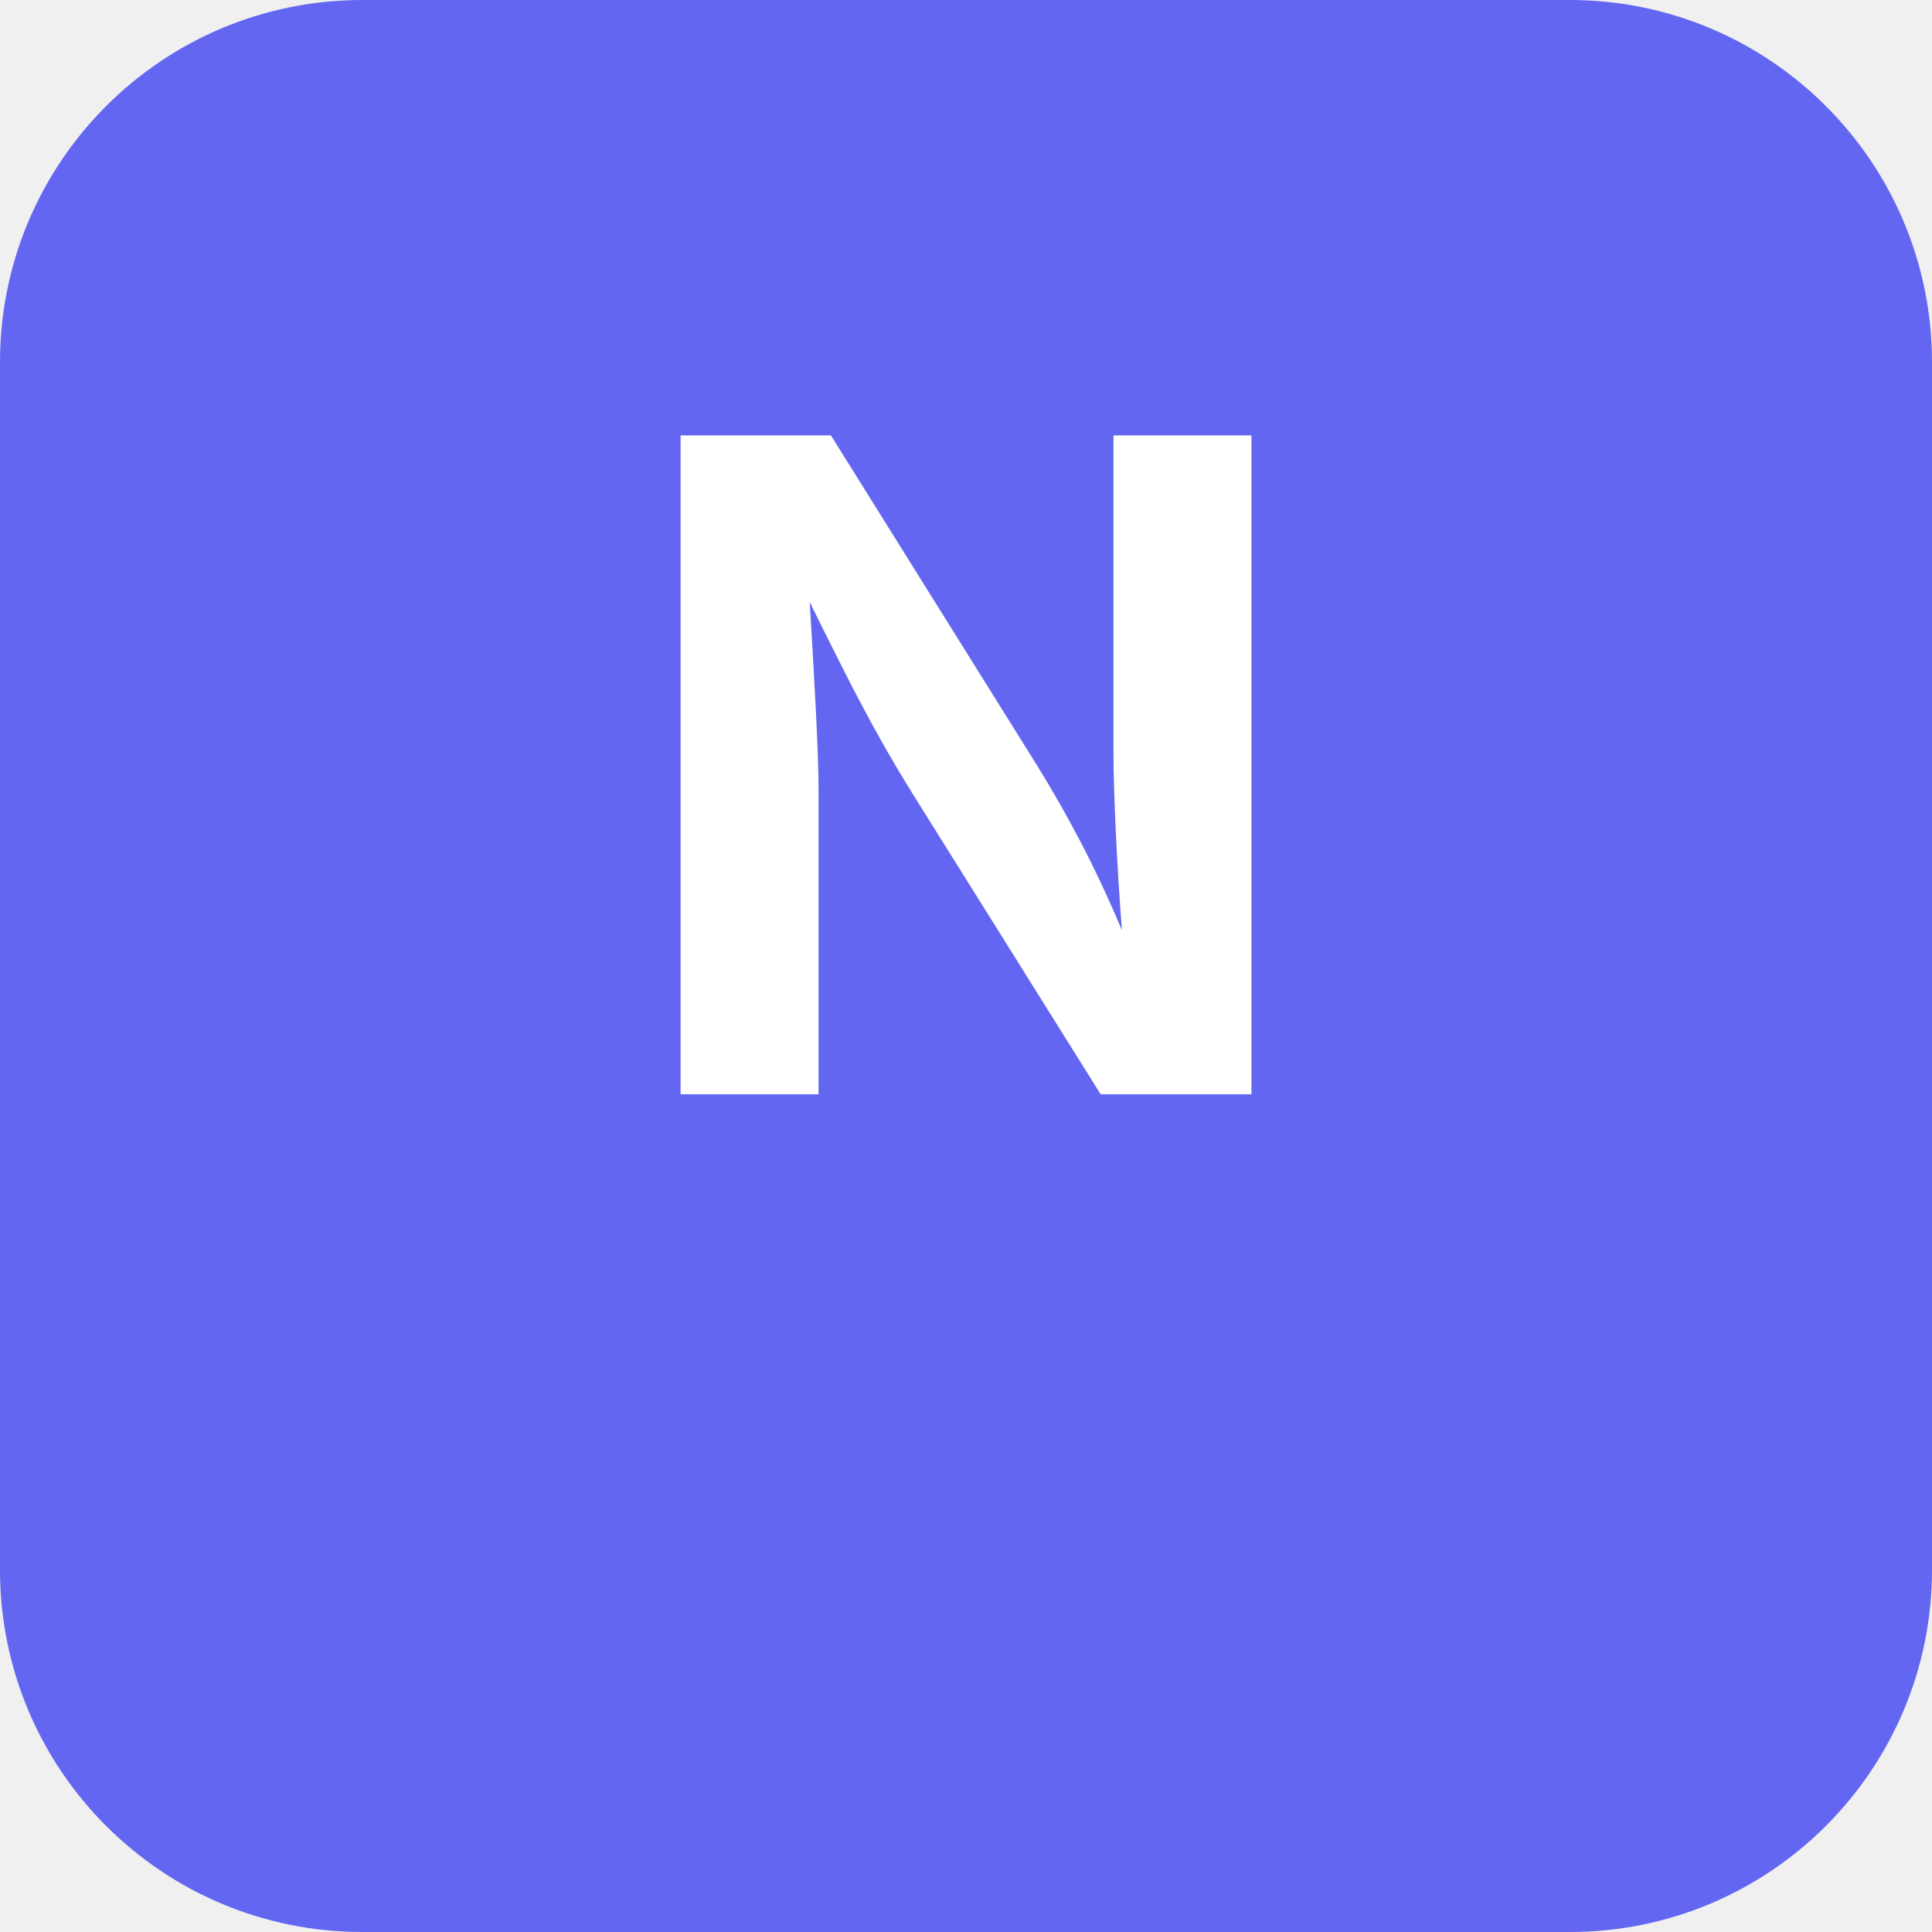
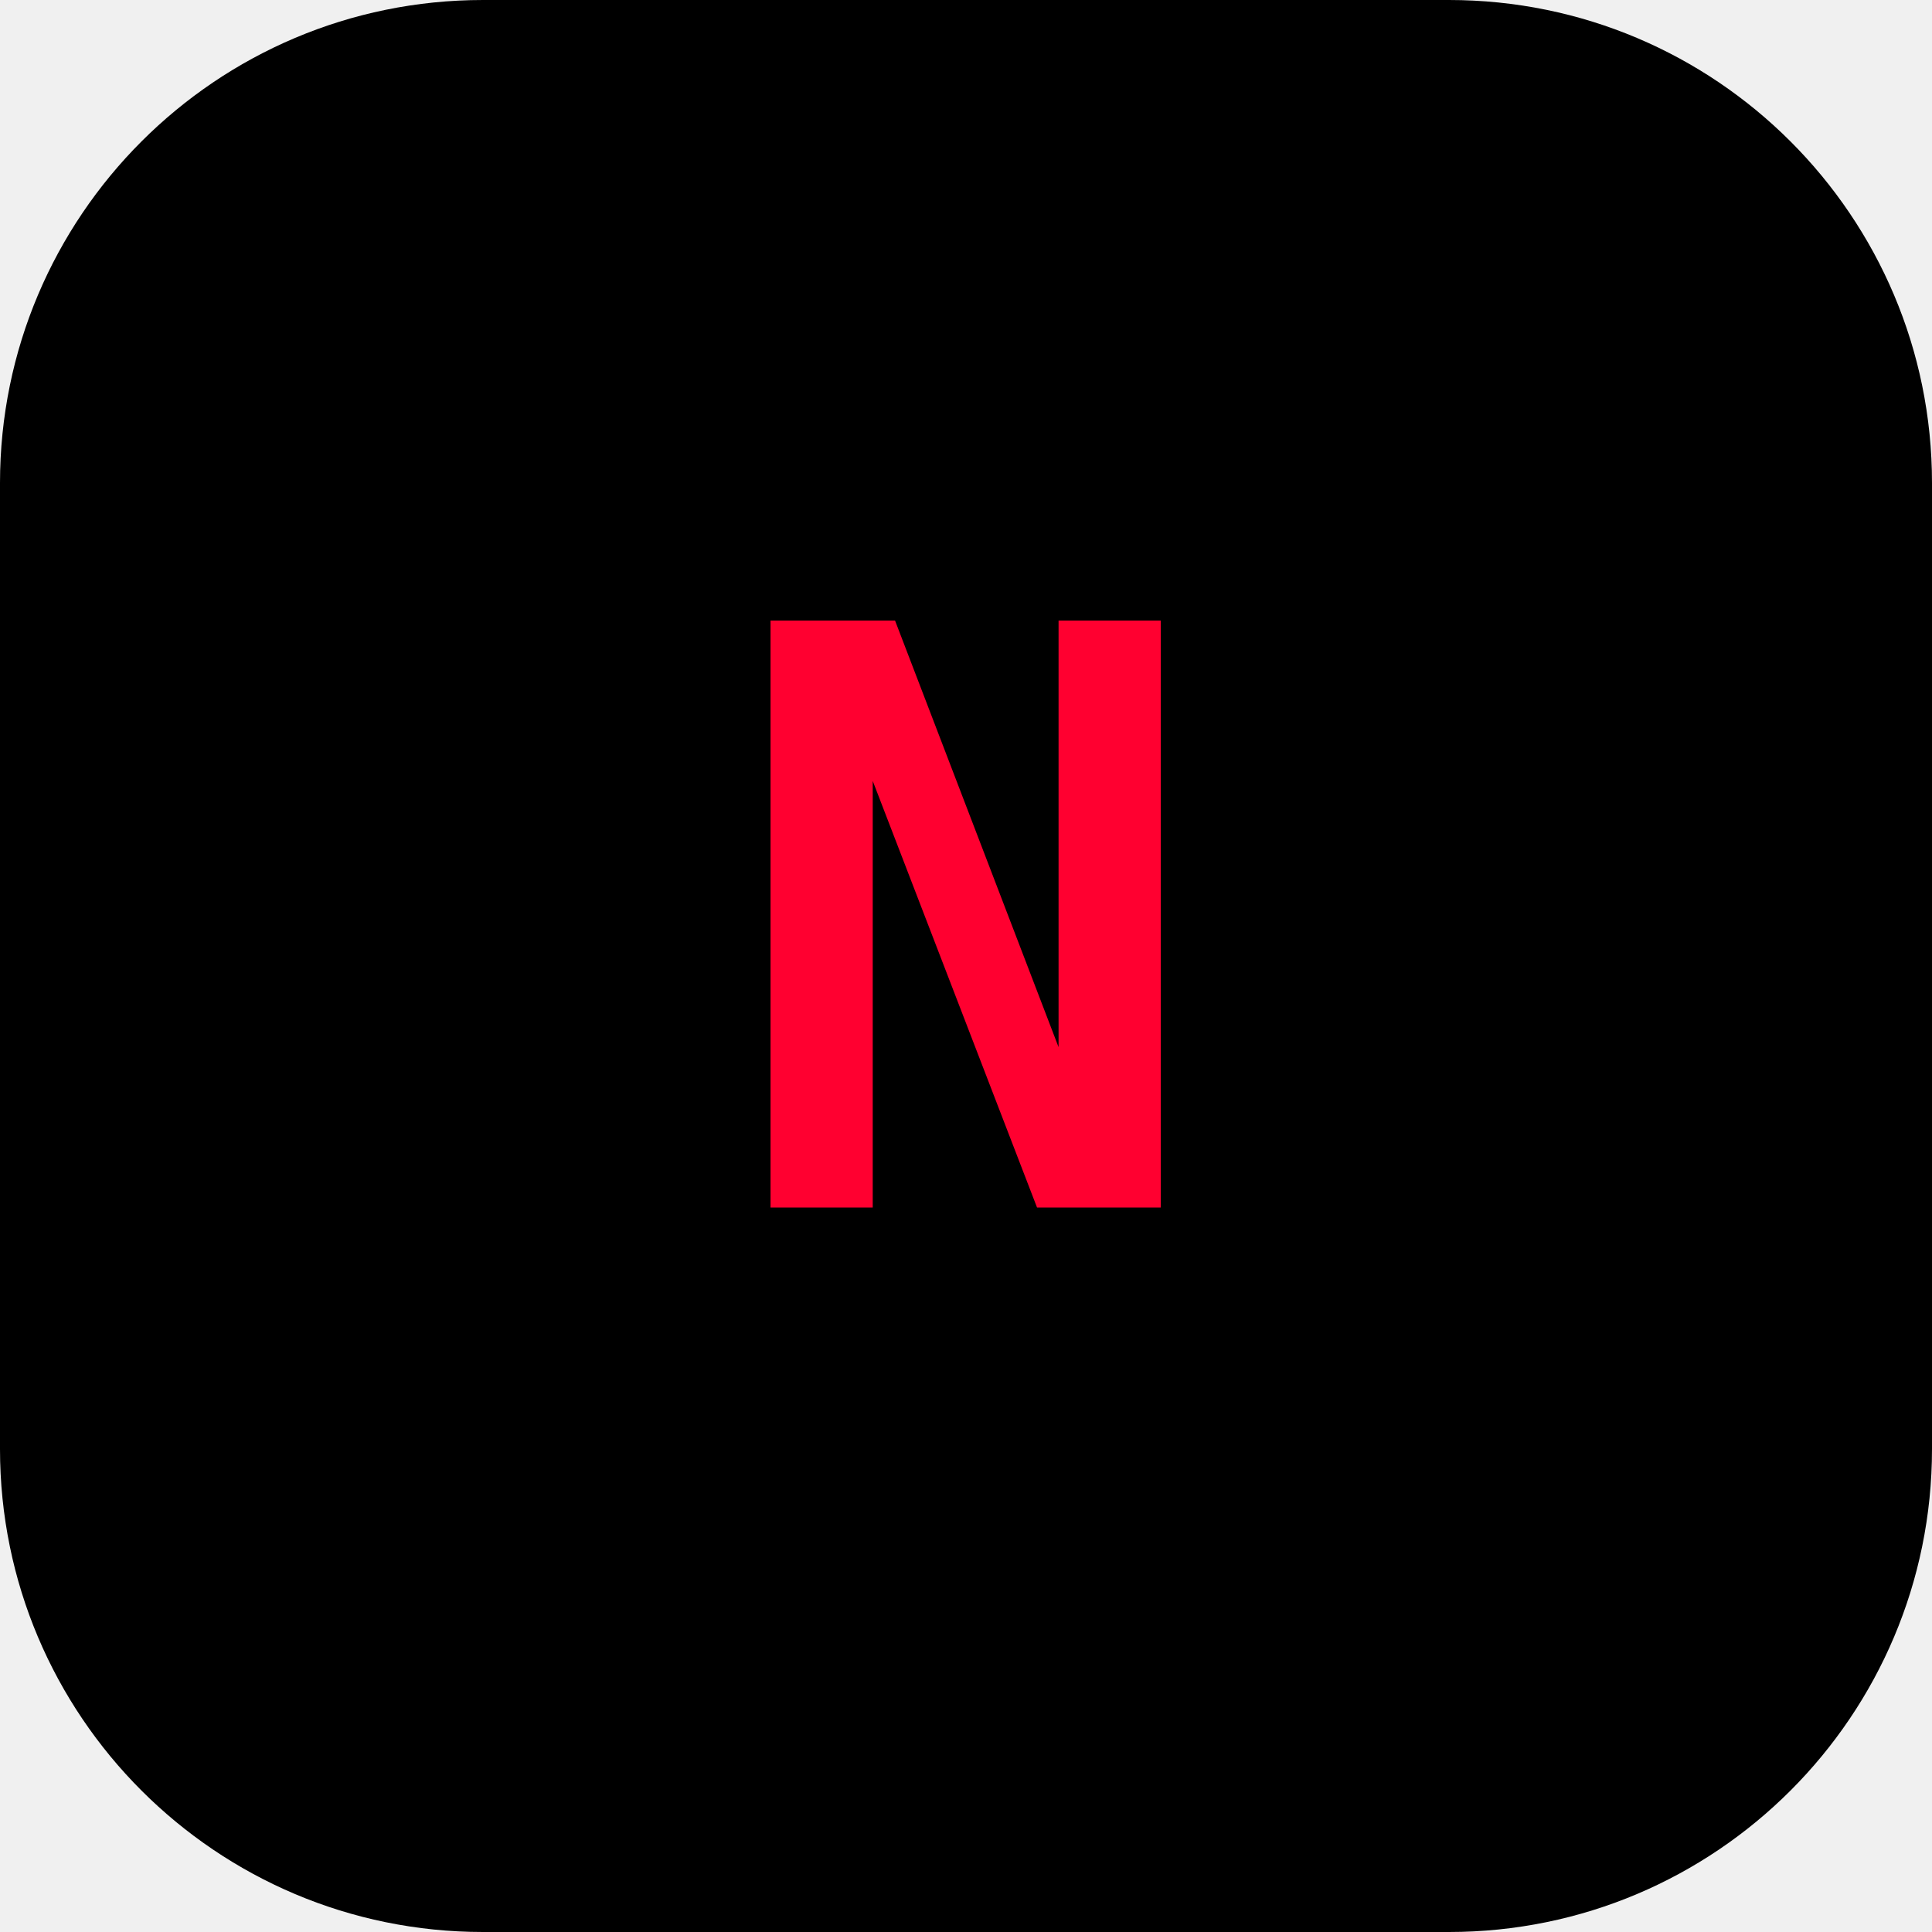
- <svg xmlns="http://www.w3.org/2000/svg" width="512" height="512" viewBox="0 0 512 512">
-   <rect width="512" height="512" rx="96" fill="#6366f1" />
-   <text x="256" y="290" text-anchor="middle" font-family="system-ui, -apple-system, sans-serif" font-size="240" font-weight="700" fill="#ffffff">N</text>
+ <svg xmlns="http://www.w3.org/2000/svg" width="192" height="192" viewBox="0 0 192 192">
+   <rect width="192" height="192" rx="48" fill="#000000" />
+   <text x="96" y="120" font-family="monospace" font-size="80" font-weight="bold" fill="#ff0030" text-anchor="middle">N</text>
</svg>
